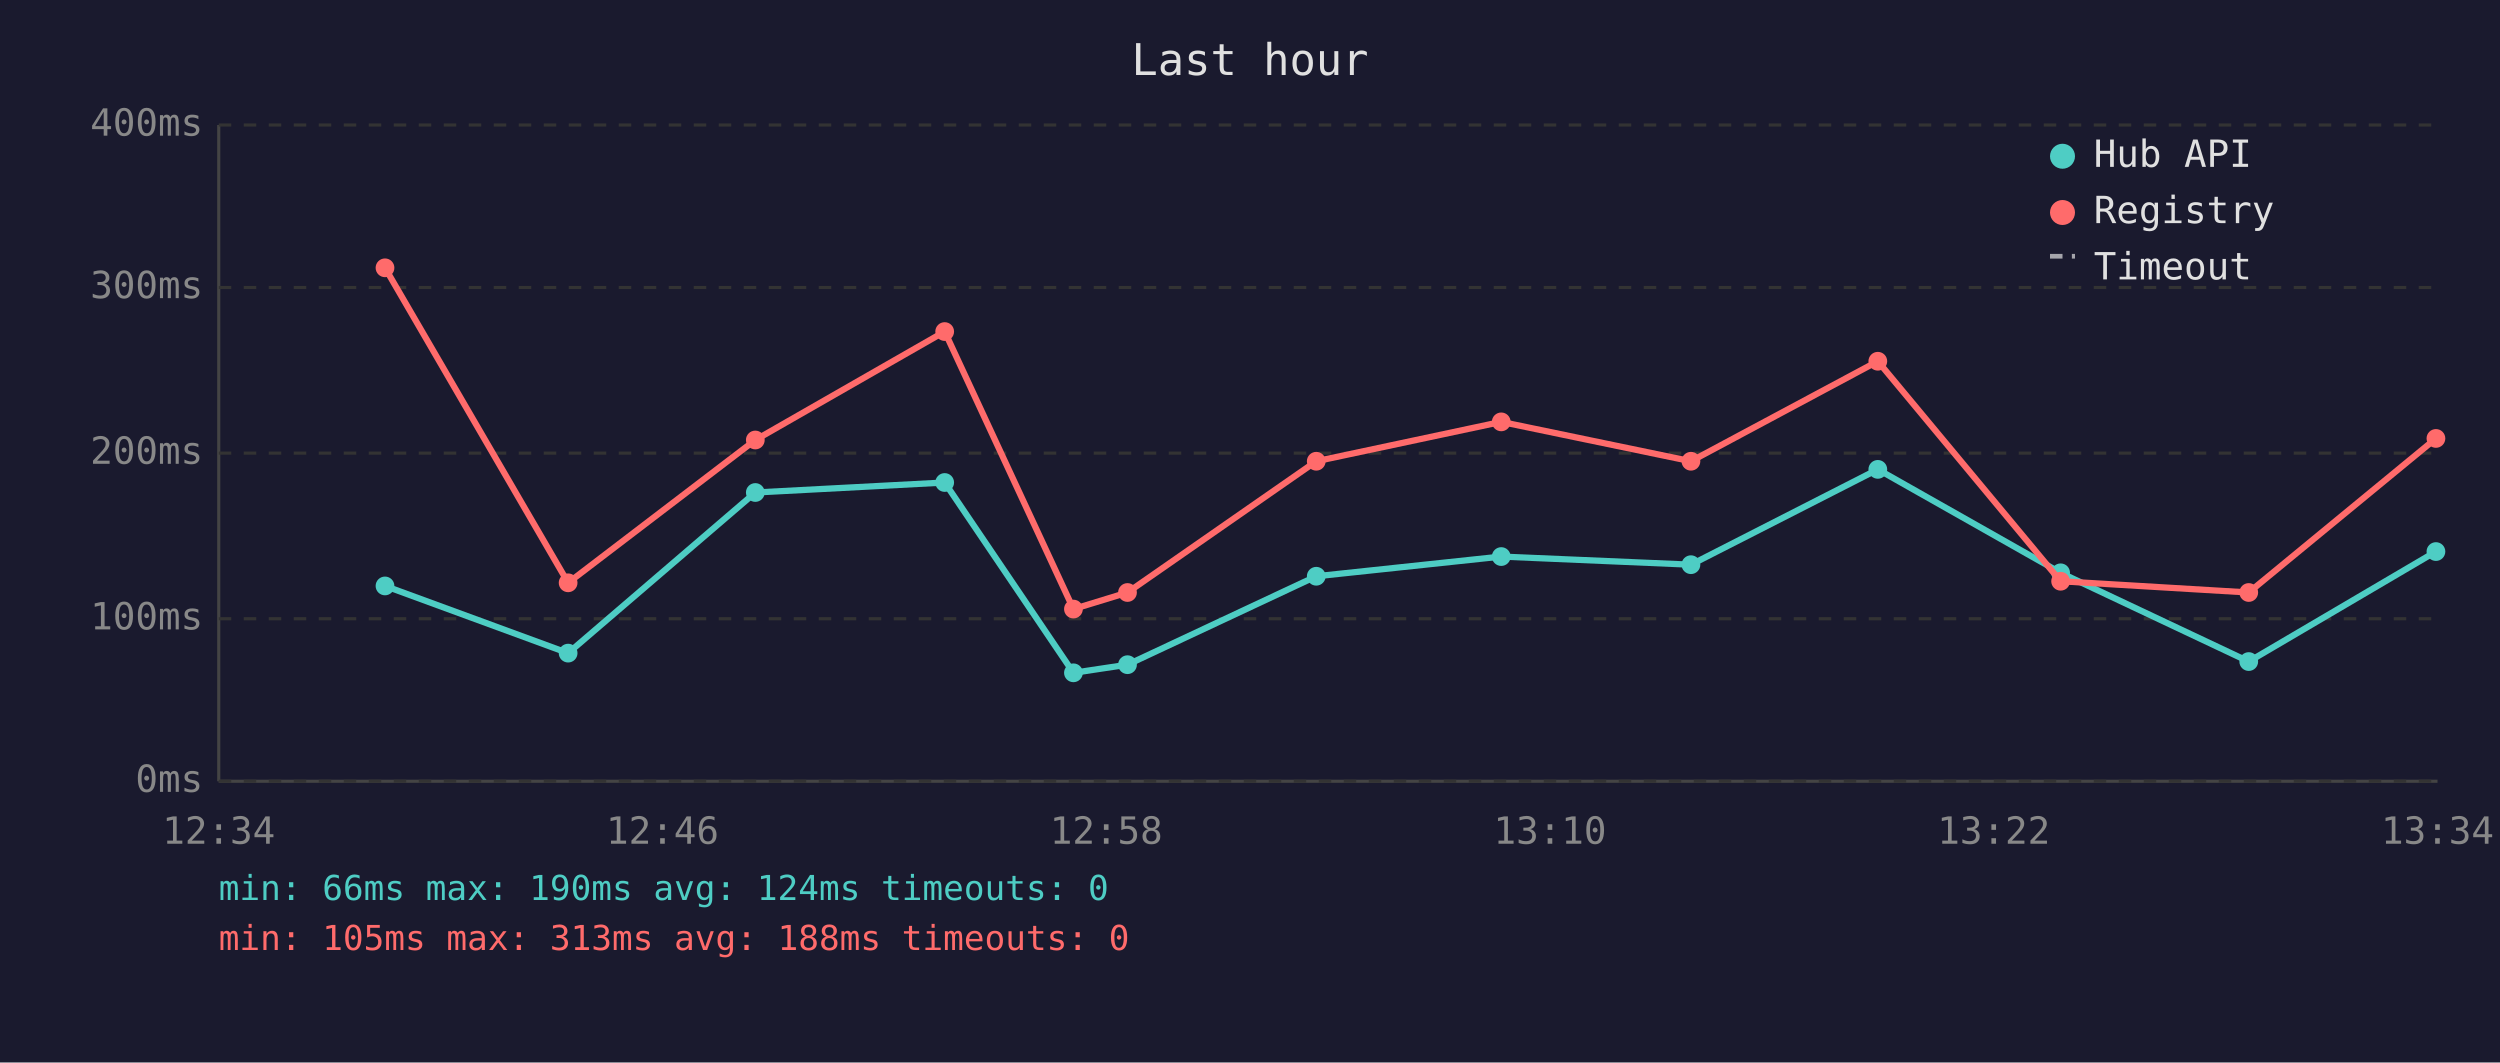
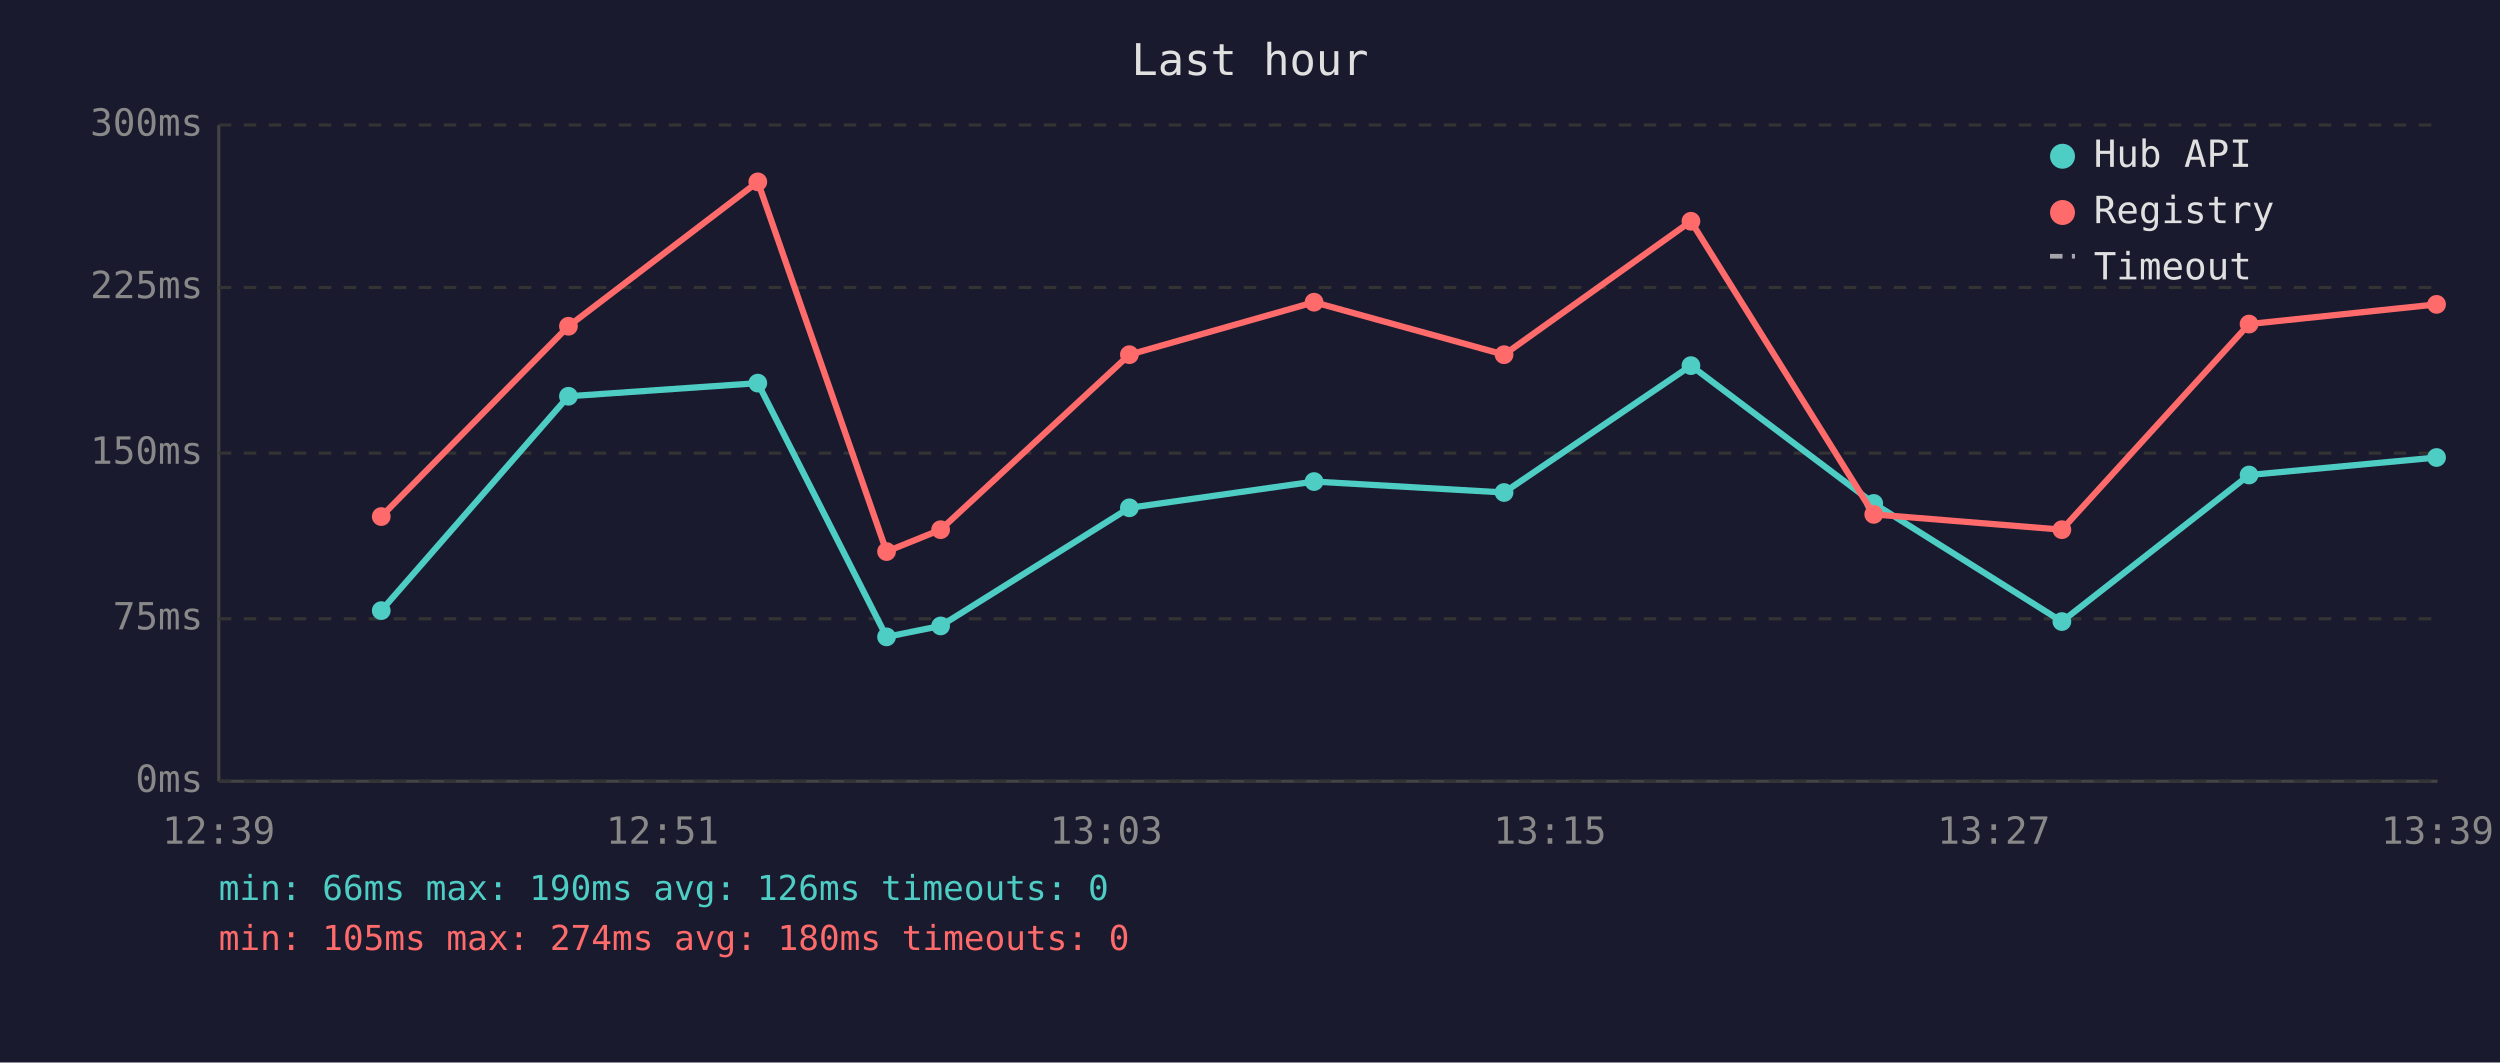
<svg xmlns="http://www.w3.org/2000/svg" viewBox="0 0 800 340" font-family="monospace" font-size="12">
  <rect width="800" height="340" fill="#1a1a2e" />
  <text x="400" y="24" fill="#e0e0e0" font-size="14" text-anchor="middle">Last hour</text>
  <line x1="70" y1="40" x2="70" y2="250" stroke="#444" stroke-width="1" />
  <line x1="70" y1="250" x2="780" y2="250" stroke="#444" stroke-width="1" />
  <line x1="70" y1="250" x2="780" y2="250" stroke="#333" stroke-width="1" stroke-dasharray="4" />
  <text x="65" y="250" fill="#888" text-anchor="end" dominant-baseline="middle">0ms</text>
  <line x1="70" y1="198" x2="780" y2="198" stroke="#333" stroke-width="1" stroke-dasharray="4" />
-   <text x="65" y="198" fill="#888" text-anchor="end" dominant-baseline="middle">100ms</text>
+   <text x="65" y="198" fill="#888" text-anchor="end" dominant-baseline="middle">75ms</text>
  <line x1="70" y1="145" x2="780" y2="145" stroke="#333" stroke-width="1" stroke-dasharray="4" />
-   <text x="65" y="145" fill="#888" text-anchor="end" dominant-baseline="middle">200ms</text>
+   <text x="65" y="145" fill="#888" text-anchor="end" dominant-baseline="middle">150ms</text>
  <line x1="70" y1="92" x2="780" y2="92" stroke="#333" stroke-width="1" stroke-dasharray="4" />
-   <text x="65" y="92" fill="#888" text-anchor="end" dominant-baseline="middle">300ms</text>
+   <text x="65" y="92" fill="#888" text-anchor="end" dominant-baseline="middle">225ms</text>
  <line x1="70" y1="40" x2="780" y2="40" stroke="#333" stroke-width="1" stroke-dasharray="4" />
-   <text x="65" y="40" fill="#888" text-anchor="end" dominant-baseline="middle">400ms</text>
-   <text x="70" y="270" fill="#888" text-anchor="middle">12:34</text>
-   <text x="212" y="270" fill="#888" text-anchor="middle">12:46</text>
-   <text x="354" y="270" fill="#888" text-anchor="middle">12:58</text>
-   <text x="496" y="270" fill="#888" text-anchor="middle">13:10</text>
-   <text x="638" y="270" fill="#888" text-anchor="middle">13:22</text>
-   <text x="780" y="270" fill="#888" text-anchor="middle">13:34</text>
-   <polyline points="123.2,187.5 181.8,209.0 241.7,157.6 302.3,154.4 343.5,215.3 360.8,212.7 421.2,184.4 480.4,178.1 541.1,180.7 600.9,150.2 659.4,183.3 719.6,211.7 779.5,176.5" fill="none" stroke="#4ecdc4" stroke-width="2" opacity="1" />
-   <circle cx="123.2" cy="187.5" r="3" fill="#4ecdc4" />
-   <circle cx="181.8" cy="209.0" r="3" fill="#4ecdc4" />
-   <circle cx="241.7" cy="157.6" r="3" fill="#4ecdc4" />
-   <circle cx="302.3" cy="154.4" r="3" fill="#4ecdc4" />
-   <circle cx="343.5" cy="215.3" r="3" fill="#4ecdc4" />
-   <circle cx="360.8" cy="212.7" r="3" fill="#4ecdc4" />
-   <circle cx="421.2" cy="184.4" r="3" fill="#4ecdc4" />
-   <circle cx="480.4" cy="178.1" r="3" fill="#4ecdc4" />
-   <circle cx="541.1" cy="180.7" r="3" fill="#4ecdc4" />
-   <circle cx="600.9" cy="150.2" r="3" fill="#4ecdc4" />
-   <circle cx="659.4" cy="183.3" r="3" fill="#4ecdc4" />
-   <circle cx="719.6" cy="211.7" r="3" fill="#4ecdc4" />
-   <circle cx="779.5" cy="176.5" r="3" fill="#4ecdc4" />
-   <polyline points="123.2,85.7 181.8,186.5 241.7,140.8 302.3,106.1 343.5,194.9 360.8,189.6 421.2,147.6 480.4,135.0 541.1,147.6 600.9,115.6 659.4,186.0 719.6,189.6 779.5,140.3" fill="none" stroke="#ff6b6b" stroke-width="2" opacity="1" />
-   <circle cx="123.2" cy="85.7" r="3" fill="#ff6b6b" />
-   <circle cx="181.8" cy="186.5" r="3" fill="#ff6b6b" />
-   <circle cx="241.7" cy="140.8" r="3" fill="#ff6b6b" />
-   <circle cx="302.3" cy="106.1" r="3" fill="#ff6b6b" />
-   <circle cx="343.5" cy="194.9" r="3" fill="#ff6b6b" />
-   <circle cx="360.8" cy="189.6" r="3" fill="#ff6b6b" />
-   <circle cx="421.2" cy="147.6" r="3" fill="#ff6b6b" />
-   <circle cx="480.4" cy="135.0" r="3" fill="#ff6b6b" />
-   <circle cx="541.1" cy="147.6" r="3" fill="#ff6b6b" />
-   <circle cx="600.9" cy="115.6" r="3" fill="#ff6b6b" />
-   <circle cx="659.4" cy="186.0" r="3" fill="#ff6b6b" />
-   <circle cx="719.6" cy="189.6" r="3" fill="#ff6b6b" />
-   <circle cx="779.5" cy="140.3" r="3" fill="#ff6b6b" />
+   <text x="65" y="40" fill="#888" text-anchor="end" dominant-baseline="middle">300ms</text>
+   <text x="70" y="270" fill="#888" text-anchor="middle">12:39</text>
+   <text x="212" y="270" fill="#888" text-anchor="middle">12:51</text>
+   <text x="354" y="270" fill="#888" text-anchor="middle">13:03</text>
+   <text x="496" y="270" fill="#888" text-anchor="middle">13:15</text>
+   <text x="638" y="270" fill="#888" text-anchor="middle">13:27</text>
+   <text x="780" y="270" fill="#888" text-anchor="middle">13:39</text>
+   <polyline points="122.0,195.4 181.9,126.8 242.5,122.6 283.7,203.8 301.0,200.3 361.4,162.5 420.5,154.1 481.3,157.6 541.1,117.0 599.6,161.1 659.8,198.9 719.7,152.0 779.7,146.4" fill="none" stroke="#4ecdc4" stroke-width="2" opacity="1" />
+   <circle cx="122.0" cy="195.4" r="3" fill="#4ecdc4" />
+   <circle cx="181.9" cy="126.8" r="3" fill="#4ecdc4" />
+   <circle cx="242.5" cy="122.6" r="3" fill="#4ecdc4" />
+   <circle cx="283.7" cy="203.8" r="3" fill="#4ecdc4" />
+   <circle cx="301.0" cy="200.3" r="3" fill="#4ecdc4" />
+   <circle cx="361.4" cy="162.5" r="3" fill="#4ecdc4" />
+   <circle cx="420.5" cy="154.1" r="3" fill="#4ecdc4" />
+   <circle cx="481.3" cy="157.6" r="3" fill="#4ecdc4" />
+   <circle cx="541.1" cy="117.0" r="3" fill="#4ecdc4" />
+   <circle cx="599.6" cy="161.1" r="3" fill="#4ecdc4" />
+   <circle cx="659.8" cy="198.9" r="3" fill="#4ecdc4" />
+   <circle cx="719.7" cy="152.0" r="3" fill="#4ecdc4" />
+   <circle cx="779.7" cy="146.4" r="3" fill="#4ecdc4" />
+   <polyline points="122.0,165.3 181.9,104.4 242.5,58.2 283.7,176.5 301.0,169.5 361.4,113.5 420.5,96.7 481.3,113.5 541.1,70.8 599.6,164.6 659.8,169.5 719.7,103.7 779.7,97.4" fill="none" stroke="#ff6b6b" stroke-width="2" opacity="1" />
+   <circle cx="122.0" cy="165.3" r="3" fill="#ff6b6b" />
+   <circle cx="181.9" cy="104.4" r="3" fill="#ff6b6b" />
+   <circle cx="242.5" cy="58.2" r="3" fill="#ff6b6b" />
+   <circle cx="283.7" cy="176.5" r="3" fill="#ff6b6b" />
+   <circle cx="301.0" cy="169.5" r="3" fill="#ff6b6b" />
+   <circle cx="361.4" cy="113.5" r="3" fill="#ff6b6b" />
+   <circle cx="420.5" cy="96.7" r="3" fill="#ff6b6b" />
+   <circle cx="481.3" cy="113.5" r="3" fill="#ff6b6b" />
+   <circle cx="541.1" cy="70.8" r="3" fill="#ff6b6b" />
+   <circle cx="599.6" cy="164.6" r="3" fill="#ff6b6b" />
+   <circle cx="659.8" cy="169.5" r="3" fill="#ff6b6b" />
+   <circle cx="719.7" cy="103.7" r="3" fill="#ff6b6b" />
+   <circle cx="779.7" cy="97.4" r="3" fill="#ff6b6b" />
  <circle cx="660" cy="50" r="4" fill="#4ecdc4" />
  <text x="670" y="50" fill="#e0e0e0" dominant-baseline="middle">Hub API</text>
  <circle cx="660" cy="68" r="4" fill="#ff6b6b" />
  <text x="670" y="68" fill="#e0e0e0" dominant-baseline="middle">Registry</text>
  <line x1="656" y1="82" x2="664" y2="82" stroke="#e0e0e0" stroke-width="1.5" stroke-dasharray="4,3" opacity="0.7" />
  <text x="670" y="86" fill="#e0e0e0" dominant-baseline="middle">Timeout</text>
-   <text x="70" y="288" fill="#4ecdc4" font-size="11">min: 66ms  max: 190ms  avg: 124ms  timeouts: 0</text>
-   <text x="70" y="304" fill="#ff6b6b" font-size="11">min: 105ms  max: 313ms  avg: 188ms  timeouts: 0</text>
+   <text x="70" y="288" fill="#4ecdc4" font-size="11">min: 66ms  max: 190ms  avg: 126ms  timeouts: 0</text>
+   <text x="70" y="304" fill="#ff6b6b" font-size="11">min: 105ms  max: 274ms  avg: 180ms  timeouts: 0</text>
</svg>
